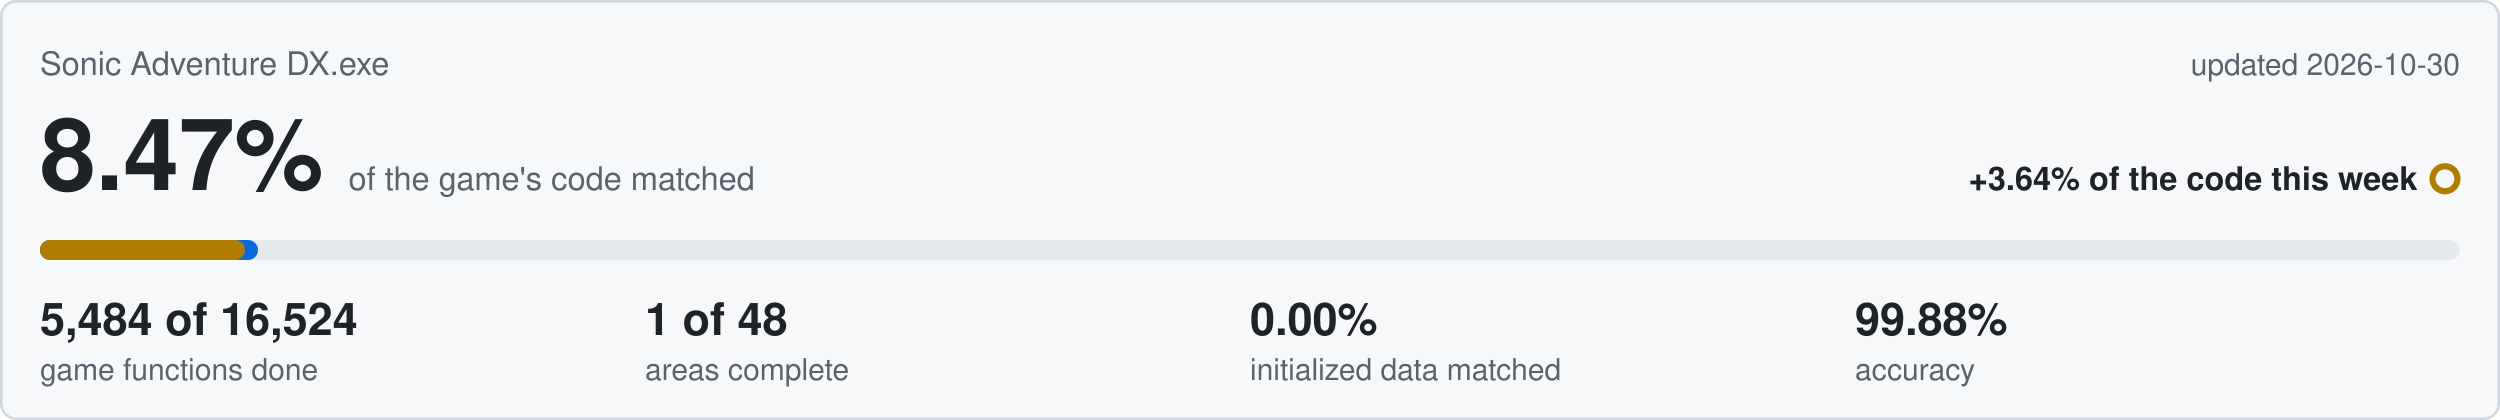
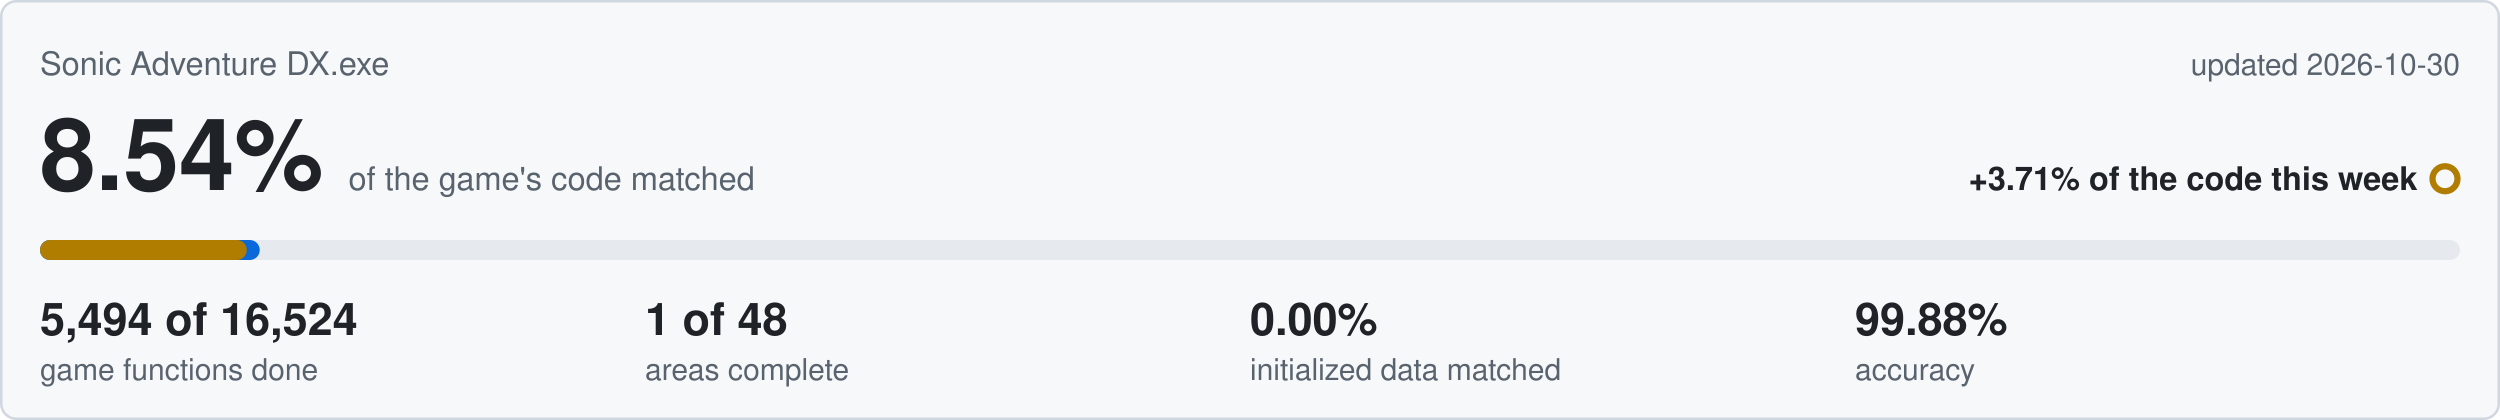
<svg xmlns="http://www.w3.org/2000/svg" viewBox="0 0 1000 168" width="1000" height="168">
  <rect x="0.5" y="0.5" width="999" height="167" rx="6" fill="#f6f8fa" stroke="#d0d7de" />
  <text x="16" y="30" font-family="Segoe UI,Helvetica,Arial,sans-serif" font-size="13" fill="#59636e">Sonic Adventure DX.exe</text>
  <text x="984" y="30" text-anchor="end" font-family="Segoe UI,Helvetica,Arial,sans-serif" font-size="12" fill="#59636e">updated 2026-10-30</text>
-   <text x="16" y="76" font-family="Segoe UI,Helvetica,Arial,sans-serif" font-size="40" font-weight="600" fill="#1f2328">8.47%<tspan dx="10" font-size="13" font-weight="400" fill="#59636e">of the game's code matched</tspan>
+   <text x="16" y="76" font-family="Segoe UI,Helvetica,Arial,sans-serif" font-size="40" font-weight="600" fill="#1f2328">8.54%<tspan dx="10" font-size="13" font-weight="400" fill="#59636e">of the game's code matched</tspan>
  </text>
-   <text x="967" y="76" text-anchor="end" font-family="Segoe UI,Helvetica,Arial,sans-serif" font-size="13" font-weight="600" fill="#1f2328">+3.64% of the code this week</text>
+   <text x="967" y="76" text-anchor="end" font-family="Segoe UI,Helvetica,Arial,sans-serif" font-size="13" font-weight="600" fill="#1f2328">+3.71% of the code this week</text>
  <circle cx="978" cy="71.5" r="5" fill="none" stroke="#b07d00" stroke-width="2.5" />
  <rect x="16" y="96" width="968" height="8" rx="4" fill="#e6eaef" />
-   <rect x="16" y="96" width="87.2" height="8" rx="4" fill="#0969da" />
-   <rect x="16" y="96" width="82.0" height="8" rx="4" fill="#b07d00" />
-   <text x="16" y="134" font-family="Segoe UI,Helvetica,Arial,sans-serif" font-size="18" font-weight="600" fill="#1f2328">5,484 of 16,524</text>
+   <rect x="16" y="96" width="87.9" height="8" rx="4" fill="#0969da" />
+   <rect x="16" y="96" width="82.7" height="8" rx="4" fill="#b07d00" />
+   <text x="16" y="134" font-family="Segoe UI,Helvetica,Arial,sans-serif" font-size="18" font-weight="600" fill="#1f2328">5,494 of 16,524</text>
  <text x="16" y="152" font-family="Segoe UI,Helvetica,Arial,sans-serif" font-size="12" fill="#59636e">game functions done</text>
  <text x="258" y="134" font-family="Segoe UI,Helvetica,Arial,sans-serif" font-size="18" font-weight="600" fill="#1f2328">1 of 48</text>
  <text x="258" y="152" font-family="Segoe UI,Helvetica,Arial,sans-serif" font-size="12" fill="#59636e">areas complete</text>
  <text x="500" y="134" font-family="Segoe UI,Helvetica,Arial,sans-serif" font-size="18" font-weight="600" fill="#1f2328">0.00%</text>
  <text x="500" y="152" font-family="Segoe UI,Helvetica,Arial,sans-serif" font-size="12" fill="#59636e">initialized data matched</text>
  <text x="742" y="134" font-family="Segoe UI,Helvetica,Arial,sans-serif" font-size="18" font-weight="600" fill="#1f2328">99.88%</text>
  <text x="742" y="152" font-family="Segoe UI,Helvetica,Arial,sans-serif" font-size="12" fill="#59636e">accuracy</text>
</svg>
